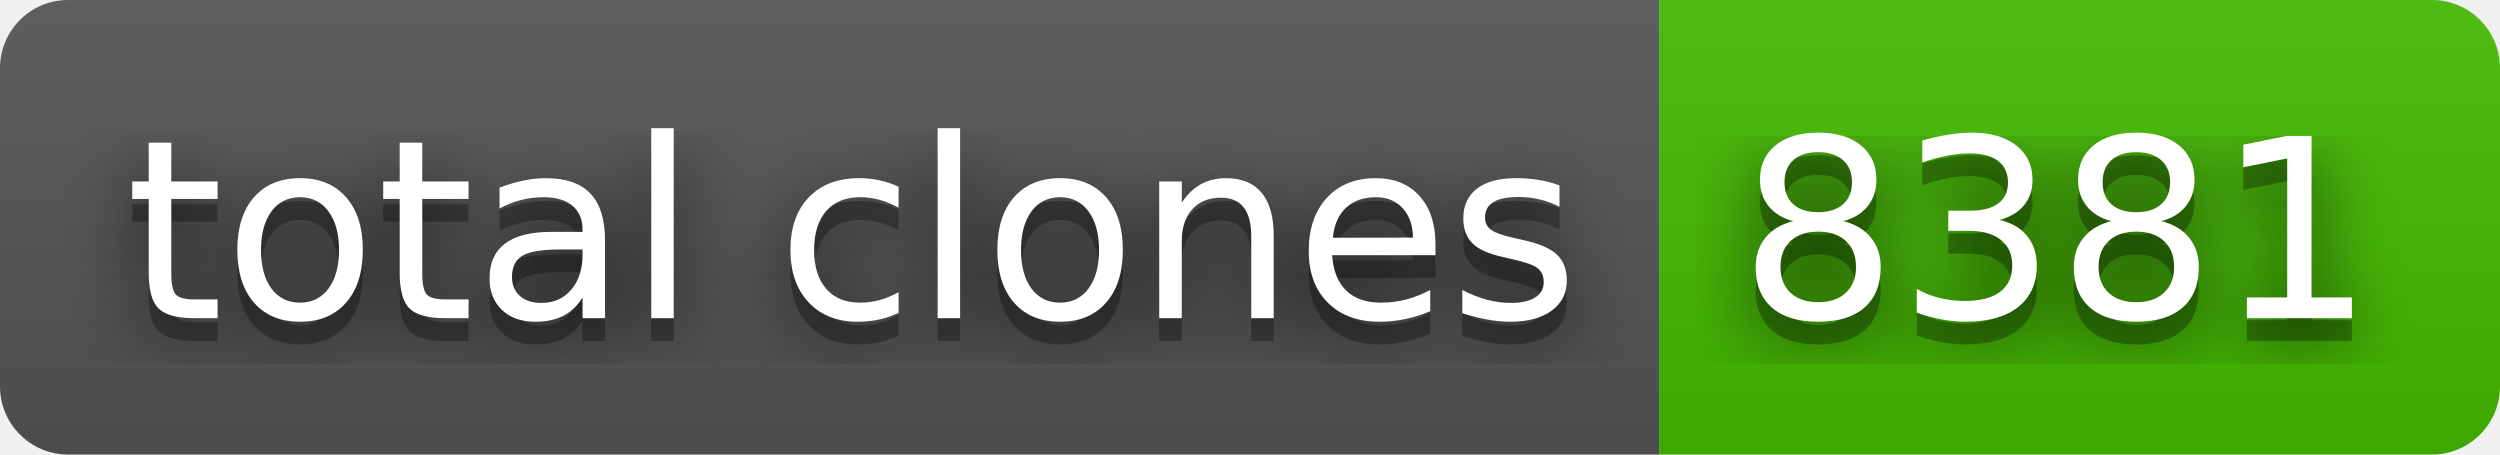
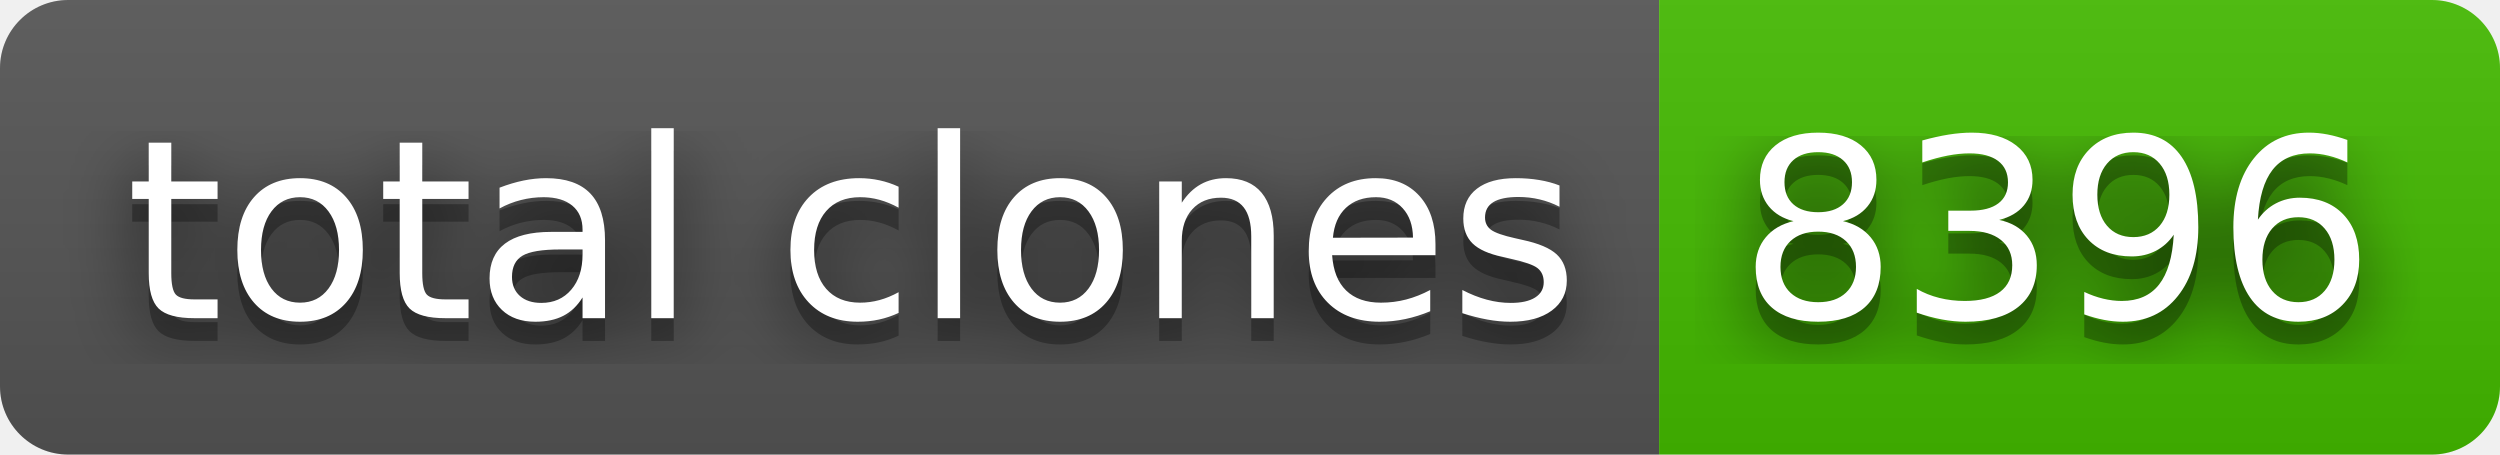
- <svg xmlns="http://www.w3.org/2000/svg" width="110" height="20" role="img" aria-label="total clones: 8381">
+ <svg xmlns="http://www.w3.org/2000/svg" width="110" height="20" role="img" aria-label="total clones: 8396">
  <filter id="blur">
    <feGaussianBlur stdDeviation="16" />
  </filter>
  <linearGradient id="s" x2="0" y2="100%">
    <stop offset="0" stop-color="#bbb" stop-opacity=".1" />
    <stop offset="1" stop-opacity=".1" />
  </linearGradient>
  <clipPath id="r">
    <rect width="110" height="20" rx="3" />
  </clipPath>
  <g clip-path="url(#r)">
    <rect width="73" height="20" fill="#555" />
    <rect x="73" width="37" height="20" fill="#4b0" />
    <rect width="110" height="20" fill="url(#s)" />
  </g>
  <g fill="#fff" text-anchor="middle" font-family="Verdana,Geneva,DejaVu Sans,sans-serif" text-rendering="geometricPrecision" font-size="110">
    <g transform="scale(.1)">
      <g aria-hidden="true" fill="#010101">
        <text x="375" y="150" fill-opacity=".8" filter="url(#blur)" textLength="630">total clones</text>
        <text x="375" y="150" fill-opacity=".3" textLength="630">total clones</text>
      </g>
      <text x="375" y="140" textLength="630">total clones</text>
    </g>
    <g transform="scale(.1)">
      <g aria-hidden="true" fill="#010101">
-         <text x="905" y="150" fill-opacity=".8" filter="url(#blur)" textLength="270">8381</text>
-         <text x="905" y="150" fill-opacity=".3" textLength="270">8381</text>
+         <text x="905" y="150" fill-opacity=".8" filter="url(#blur)" textLength="270">8396</text>
+         <text x="905" y="150" fill-opacity=".3" textLength="270">8396</text>
      </g>
-       <text x="905" y="140" textLength="270">8381</text>
+       <text x="905" y="140" textLength="270">8396</text>
    </g>
  </g>
</svg>
